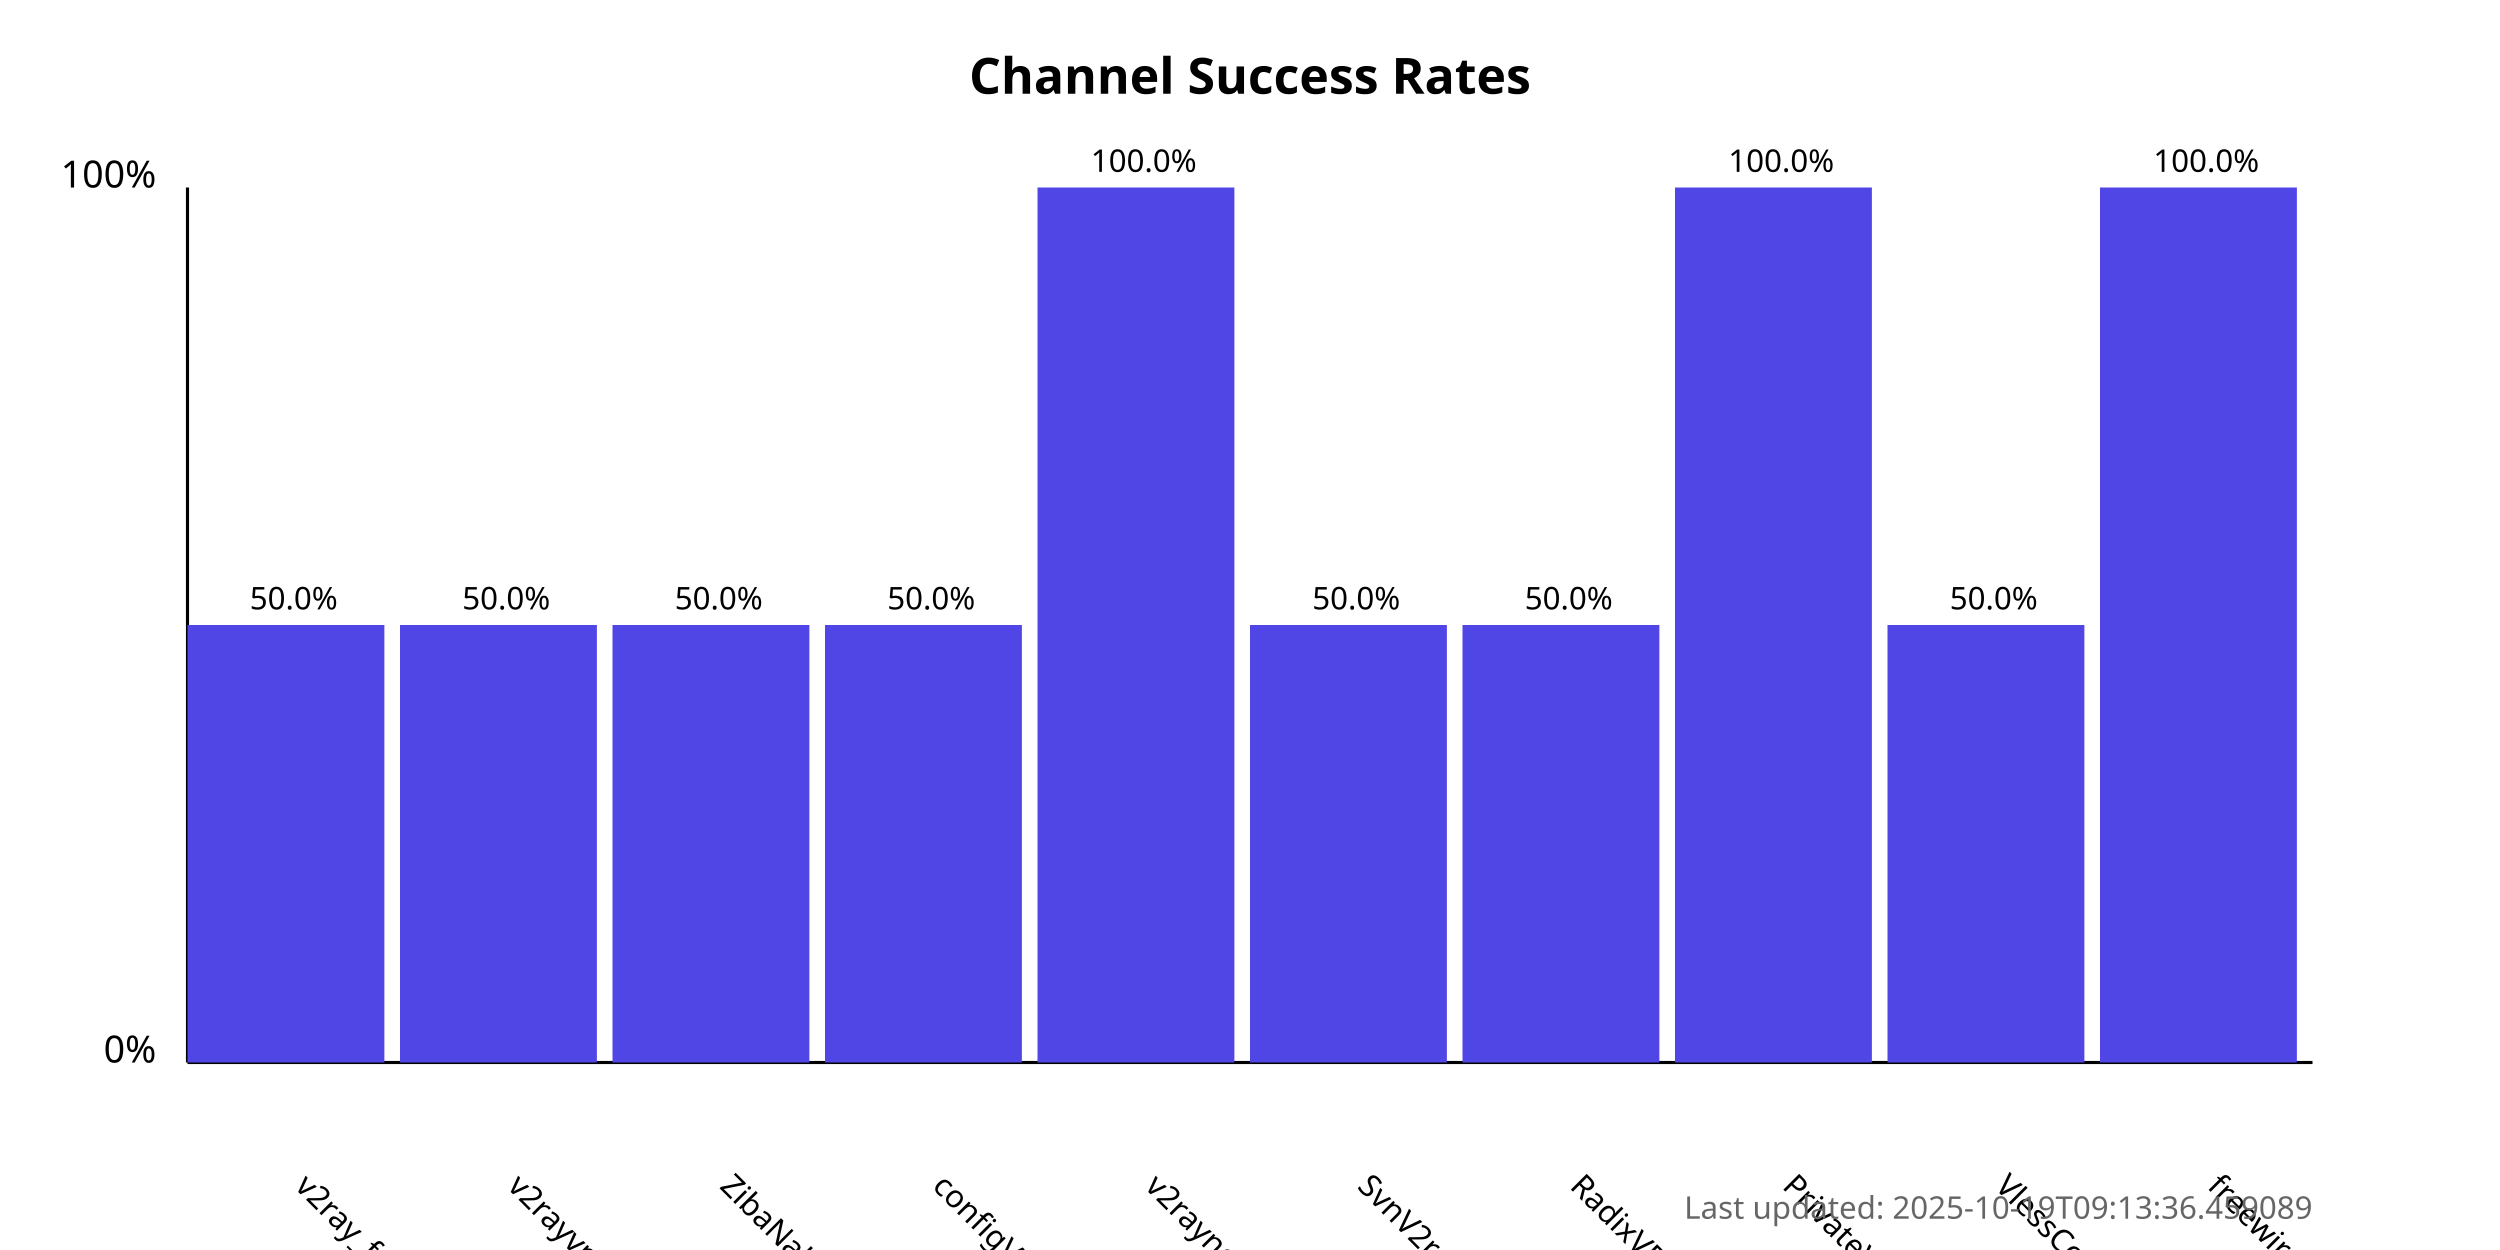
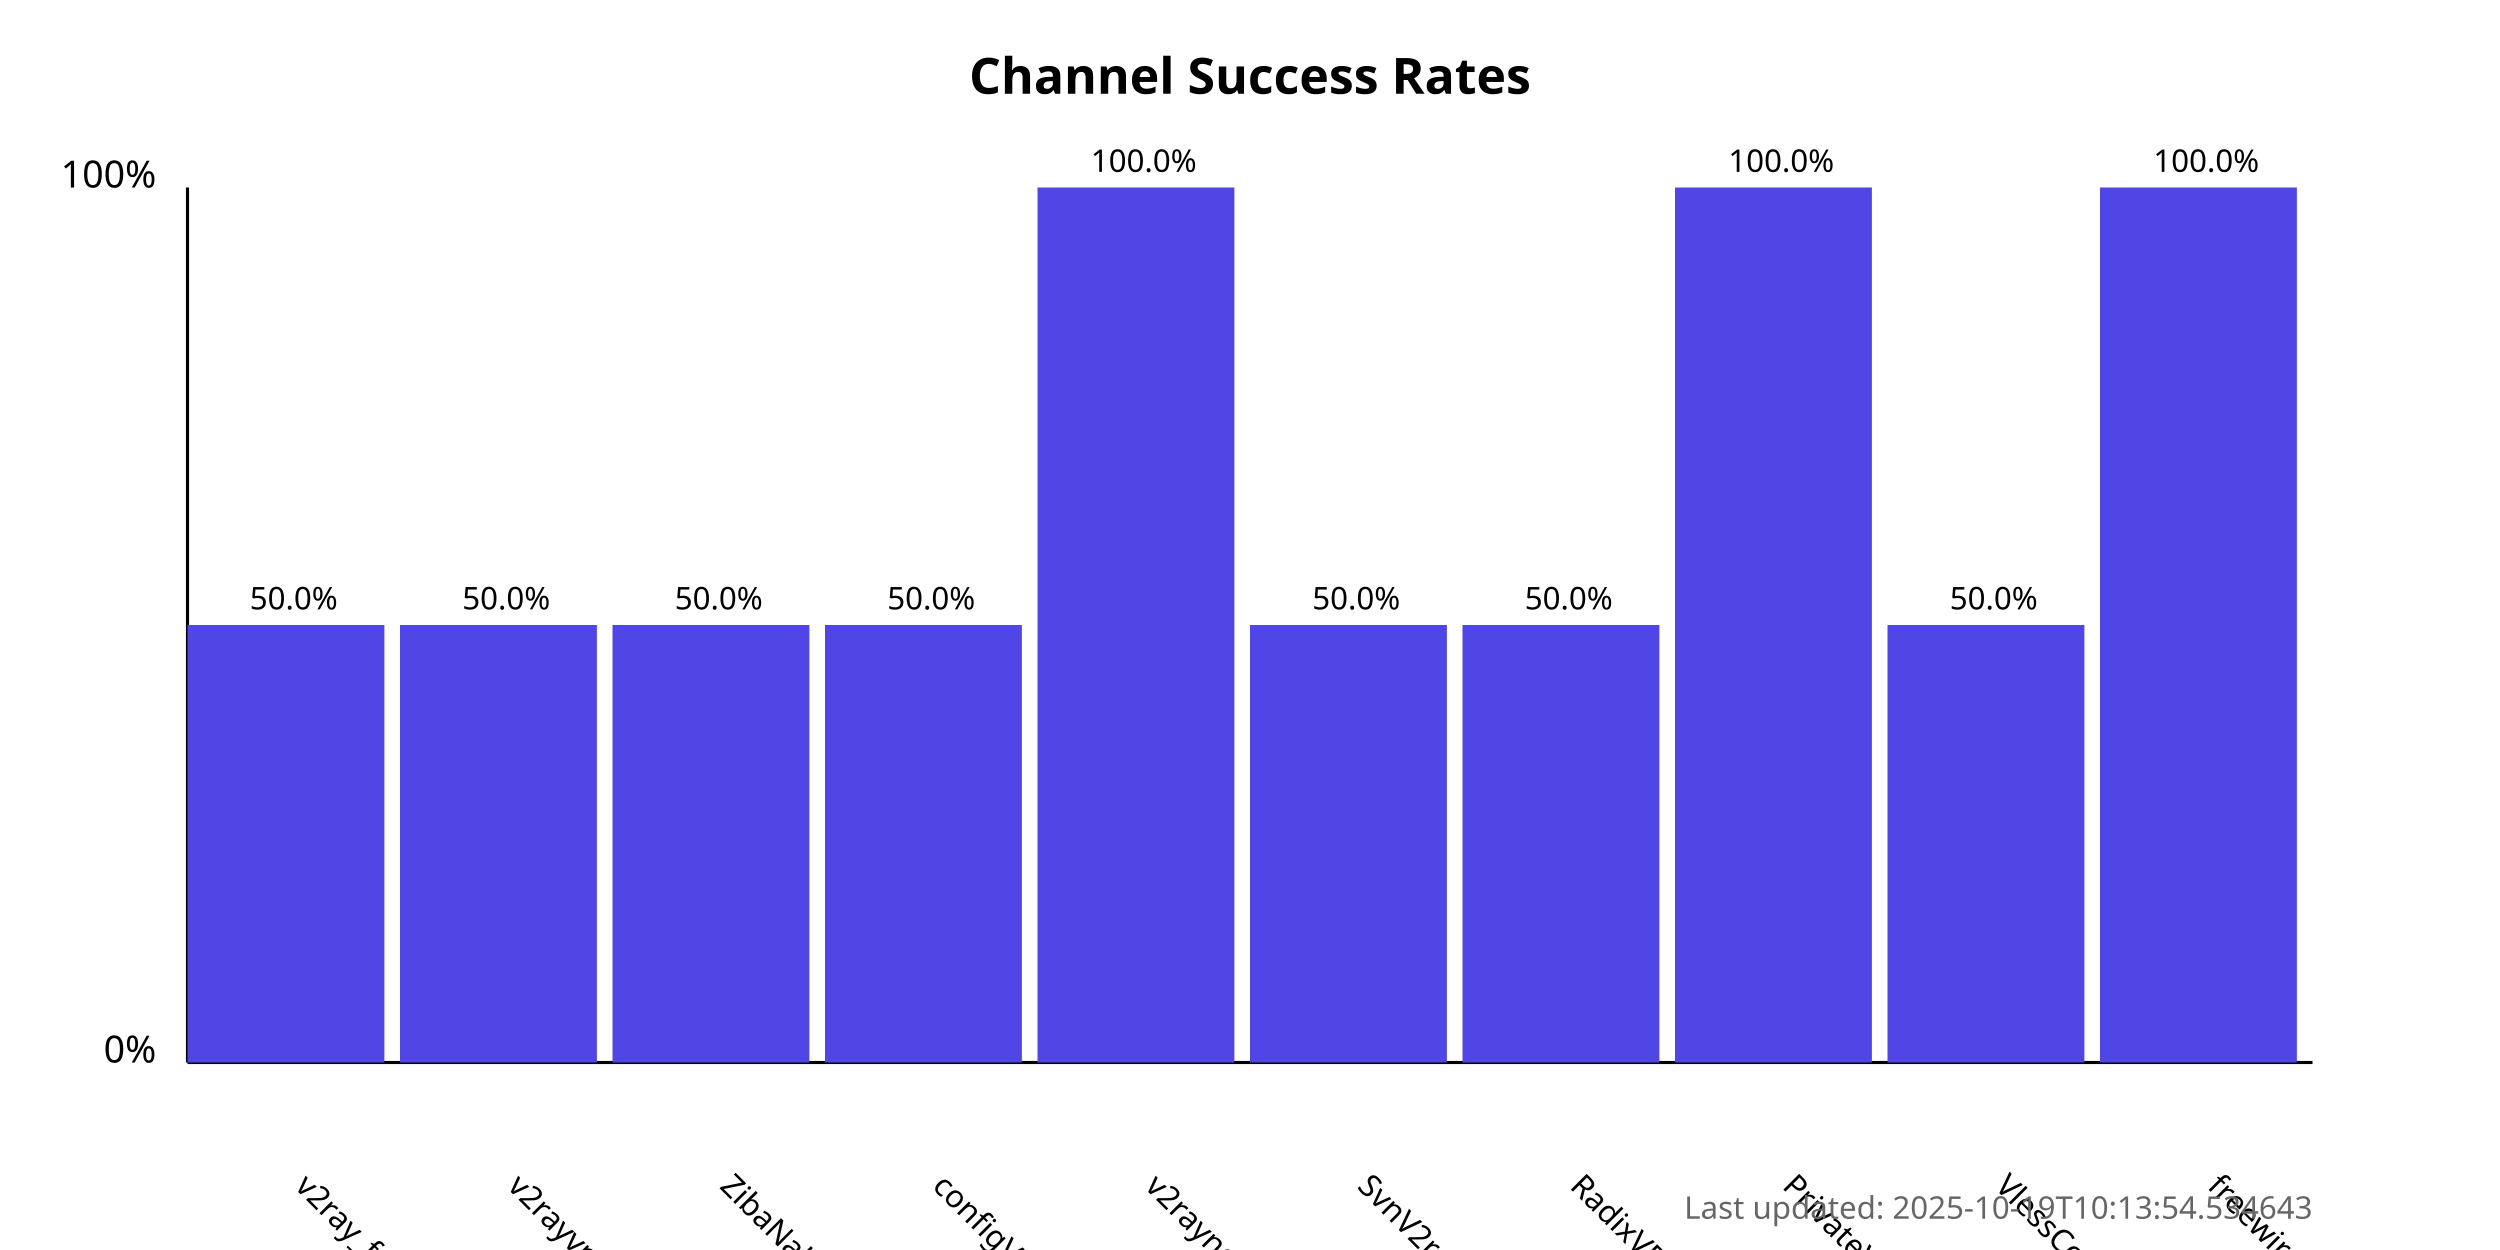
<svg xmlns="http://www.w3.org/2000/svg" width="800" height="400">
  <style>
            .chart-title { font: bold 16px sans-serif; }
            .axis-label { font: 12px sans-serif; }
            .tick-label { font: 10px sans-serif; }
            .bar { fill: #4f46e5; }
            .bar:hover { fill: #6366f1; }
            .timestamp { font: 10px sans-serif; fill: #666; }
        </style>
  <text x="400.0" y="30" text-anchor="middle" class="chart-title">
            Channel Success Rates
        </text>
  <line x1="60" y1="340" x2="60" y2="60" stroke="black" stroke-width="1" />
  <line x1="60" y1="340" x2="740" y2="340" stroke="black" stroke-width="1" />
  <text x="50" y="340" text-anchor="end" class="axis-label">0%</text>
  <text x="50" y="60" text-anchor="end" class="axis-label">100%</text>
  <g>
    <rect x="60" y="200.0" width="63.0" height="140.0" class="bar" />
    <text x="94.0" y="380" transform="rotate(45, 94.0, 380)" text-anchor="start" class="tick-label">
                v2ray_free_conf
            </text>
    <text x="94.0" y="195.0" text-anchor="middle" class="tick-label">
                50.0%
            </text>
  </g>
  <g>
    <rect x="128.0" y="200.0" width="63.0" height="140.0" class="bar" />
    <text x="162.0" y="380" transform="rotate(45, 162.0, 380)" text-anchor="start" class="tick-label">
                v2rayvpno
            </text>
    <text x="162.0" y="195.0" text-anchor="middle" class="tick-label">
                50.0%
            </text>
  </g>
  <g>
    <rect x="196.0" y="200.0" width="63.0" height="140.0" class="bar" />
    <text x="230.0" y="380" transform="rotate(45, 230.0, 380)" text-anchor="start" class="tick-label">
                ZibaNabz
            </text>
    <text x="230.0" y="195.0" text-anchor="middle" class="tick-label">
                50.0%
            </text>
  </g>
  <g>
    <rect x="264.0" y="200.0" width="63.0" height="140.0" class="bar" />
    <text x="298.0" y="380" transform="rotate(45, 298.0, 380)" text-anchor="start" class="tick-label">
                configV2rayForFree
            </text>
    <text x="298.0" y="195.0" text-anchor="middle" class="tick-label">
                50.0%
            </text>
  </g>
  <g>
    <rect x="332.0" y="60.0" width="63.0" height="280.0" class="bar" />
    <text x="366.0" y="380" transform="rotate(45, 366.0, 380)" text-anchor="start" class="tick-label">
                v2rayngvpn
            </text>
    <text x="366.0" y="55.0" text-anchor="middle" class="tick-label">
                100.0%
            </text>
  </g>
  <g>
    <rect x="400.0" y="200.0" width="63.0" height="140.0" class="bar" />
    <text x="434.0" y="380" transform="rotate(45, 434.0, 380)" text-anchor="start" class="tick-label">
                SvnV2ray
            </text>
    <text x="434.0" y="195.0" text-anchor="middle" class="tick-label">
                50.0%
            </text>
  </g>
  <g>
    <rect x="468.0" y="200.0" width="63.0" height="140.0" class="bar" />
    <text x="502.0" y="380" transform="rotate(45, 502.0, 380)" text-anchor="start" class="tick-label">
                RadixVPN
            </text>
    <text x="502.0" y="195.0" text-anchor="middle" class="tick-label">
                50.0%
            </text>
  </g>
  <g>
    <rect x="536.0" y="60.0" width="63.0" height="280.0" class="bar" />
    <text x="570.0" y="380" transform="rotate(45, 570.0, 380)" text-anchor="start" class="tick-label">
                PrivateVPNs
            </text>
    <text x="570.0" y="55.0" text-anchor="middle" class="tick-label">
                100.0%
            </text>
  </g>
  <g>
    <rect x="604.0" y="200.0" width="63.0" height="140.0" class="bar" />
    <text x="638.0" y="380" transform="rotate(45, 638.0, 380)" text-anchor="start" class="tick-label">
                VlessConfig
            </text>
    <text x="638.0" y="195.0" text-anchor="middle" class="tick-label">
                50.0%
            </text>
  </g>
  <g>
    <rect x="672.0" y="60.0" width="63.0" height="280.0" class="bar" />
    <text x="706.0" y="380" transform="rotate(45, 706.0, 380)" text-anchor="start" class="tick-label">
                freewireguard
            </text>
    <text x="706.0" y="55.0" text-anchor="middle" class="tick-label">
                100.0%
            </text>
  </g>
  <text x="740" y="390" text-anchor="end" class="timestamp">
-             Last updated: 2025-10-19T09:13:36.459089
+             Last updated: 2025-10-19T10:13:54.534643
        </text>
</svg>
